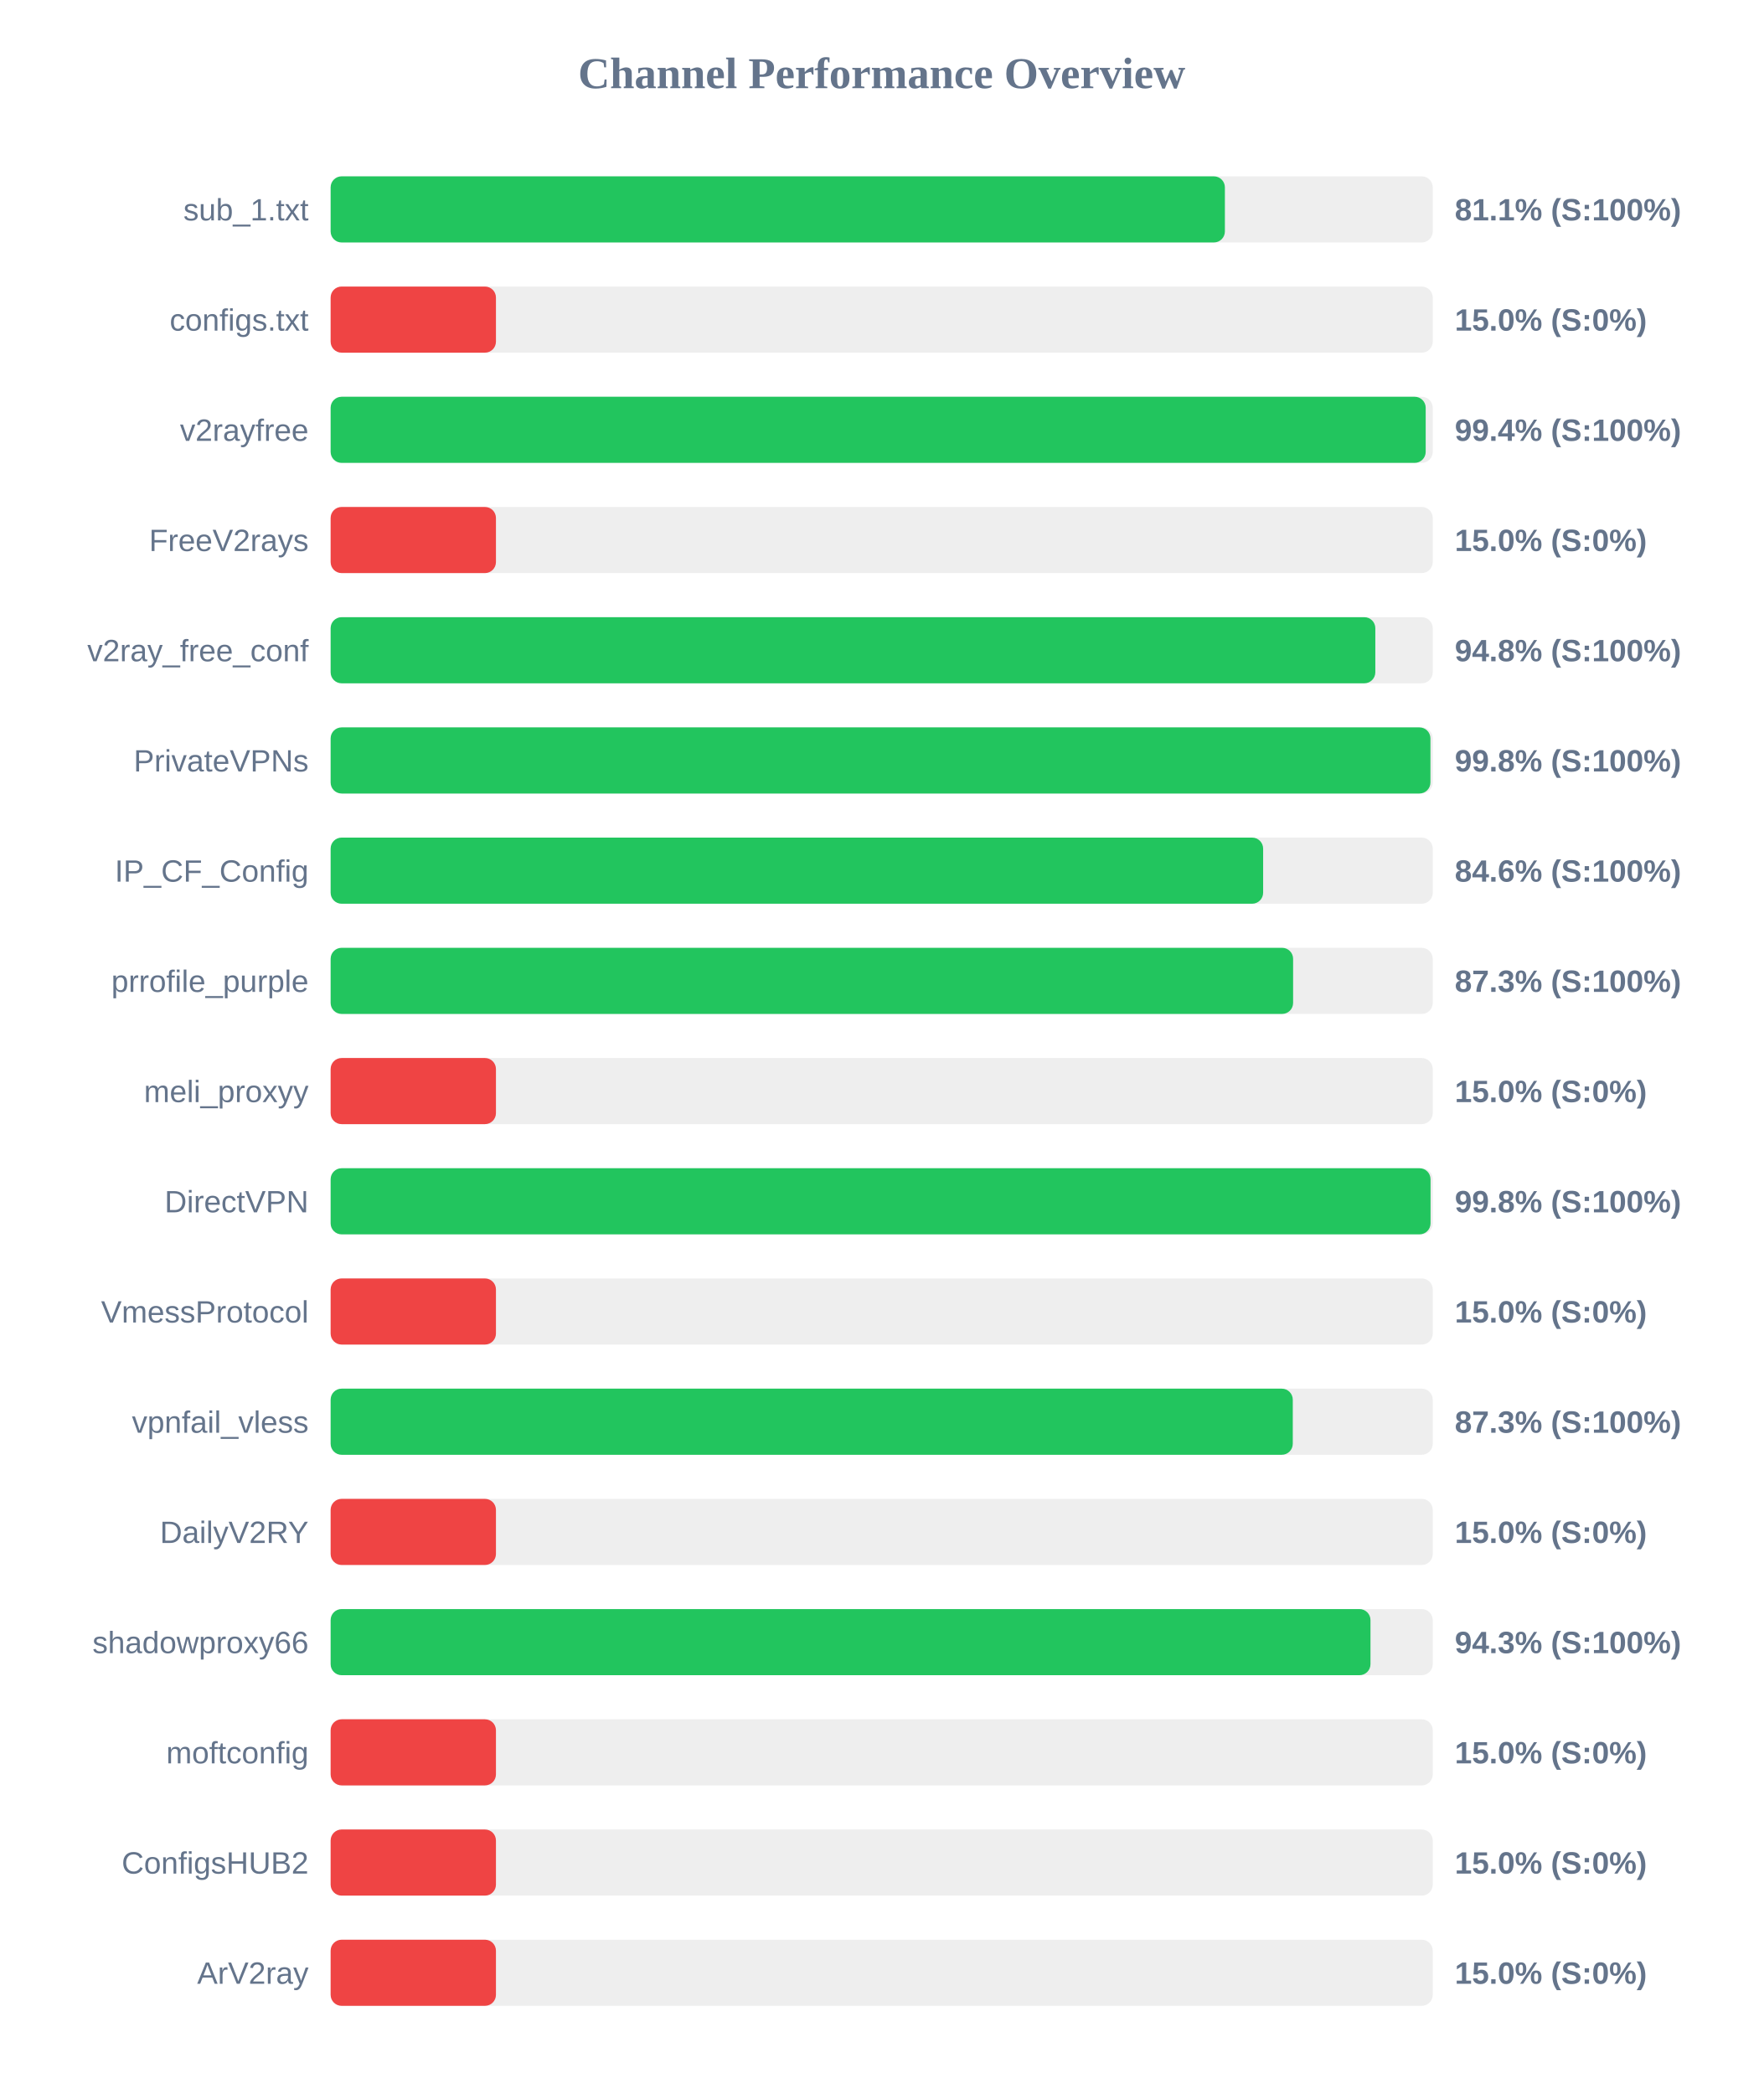
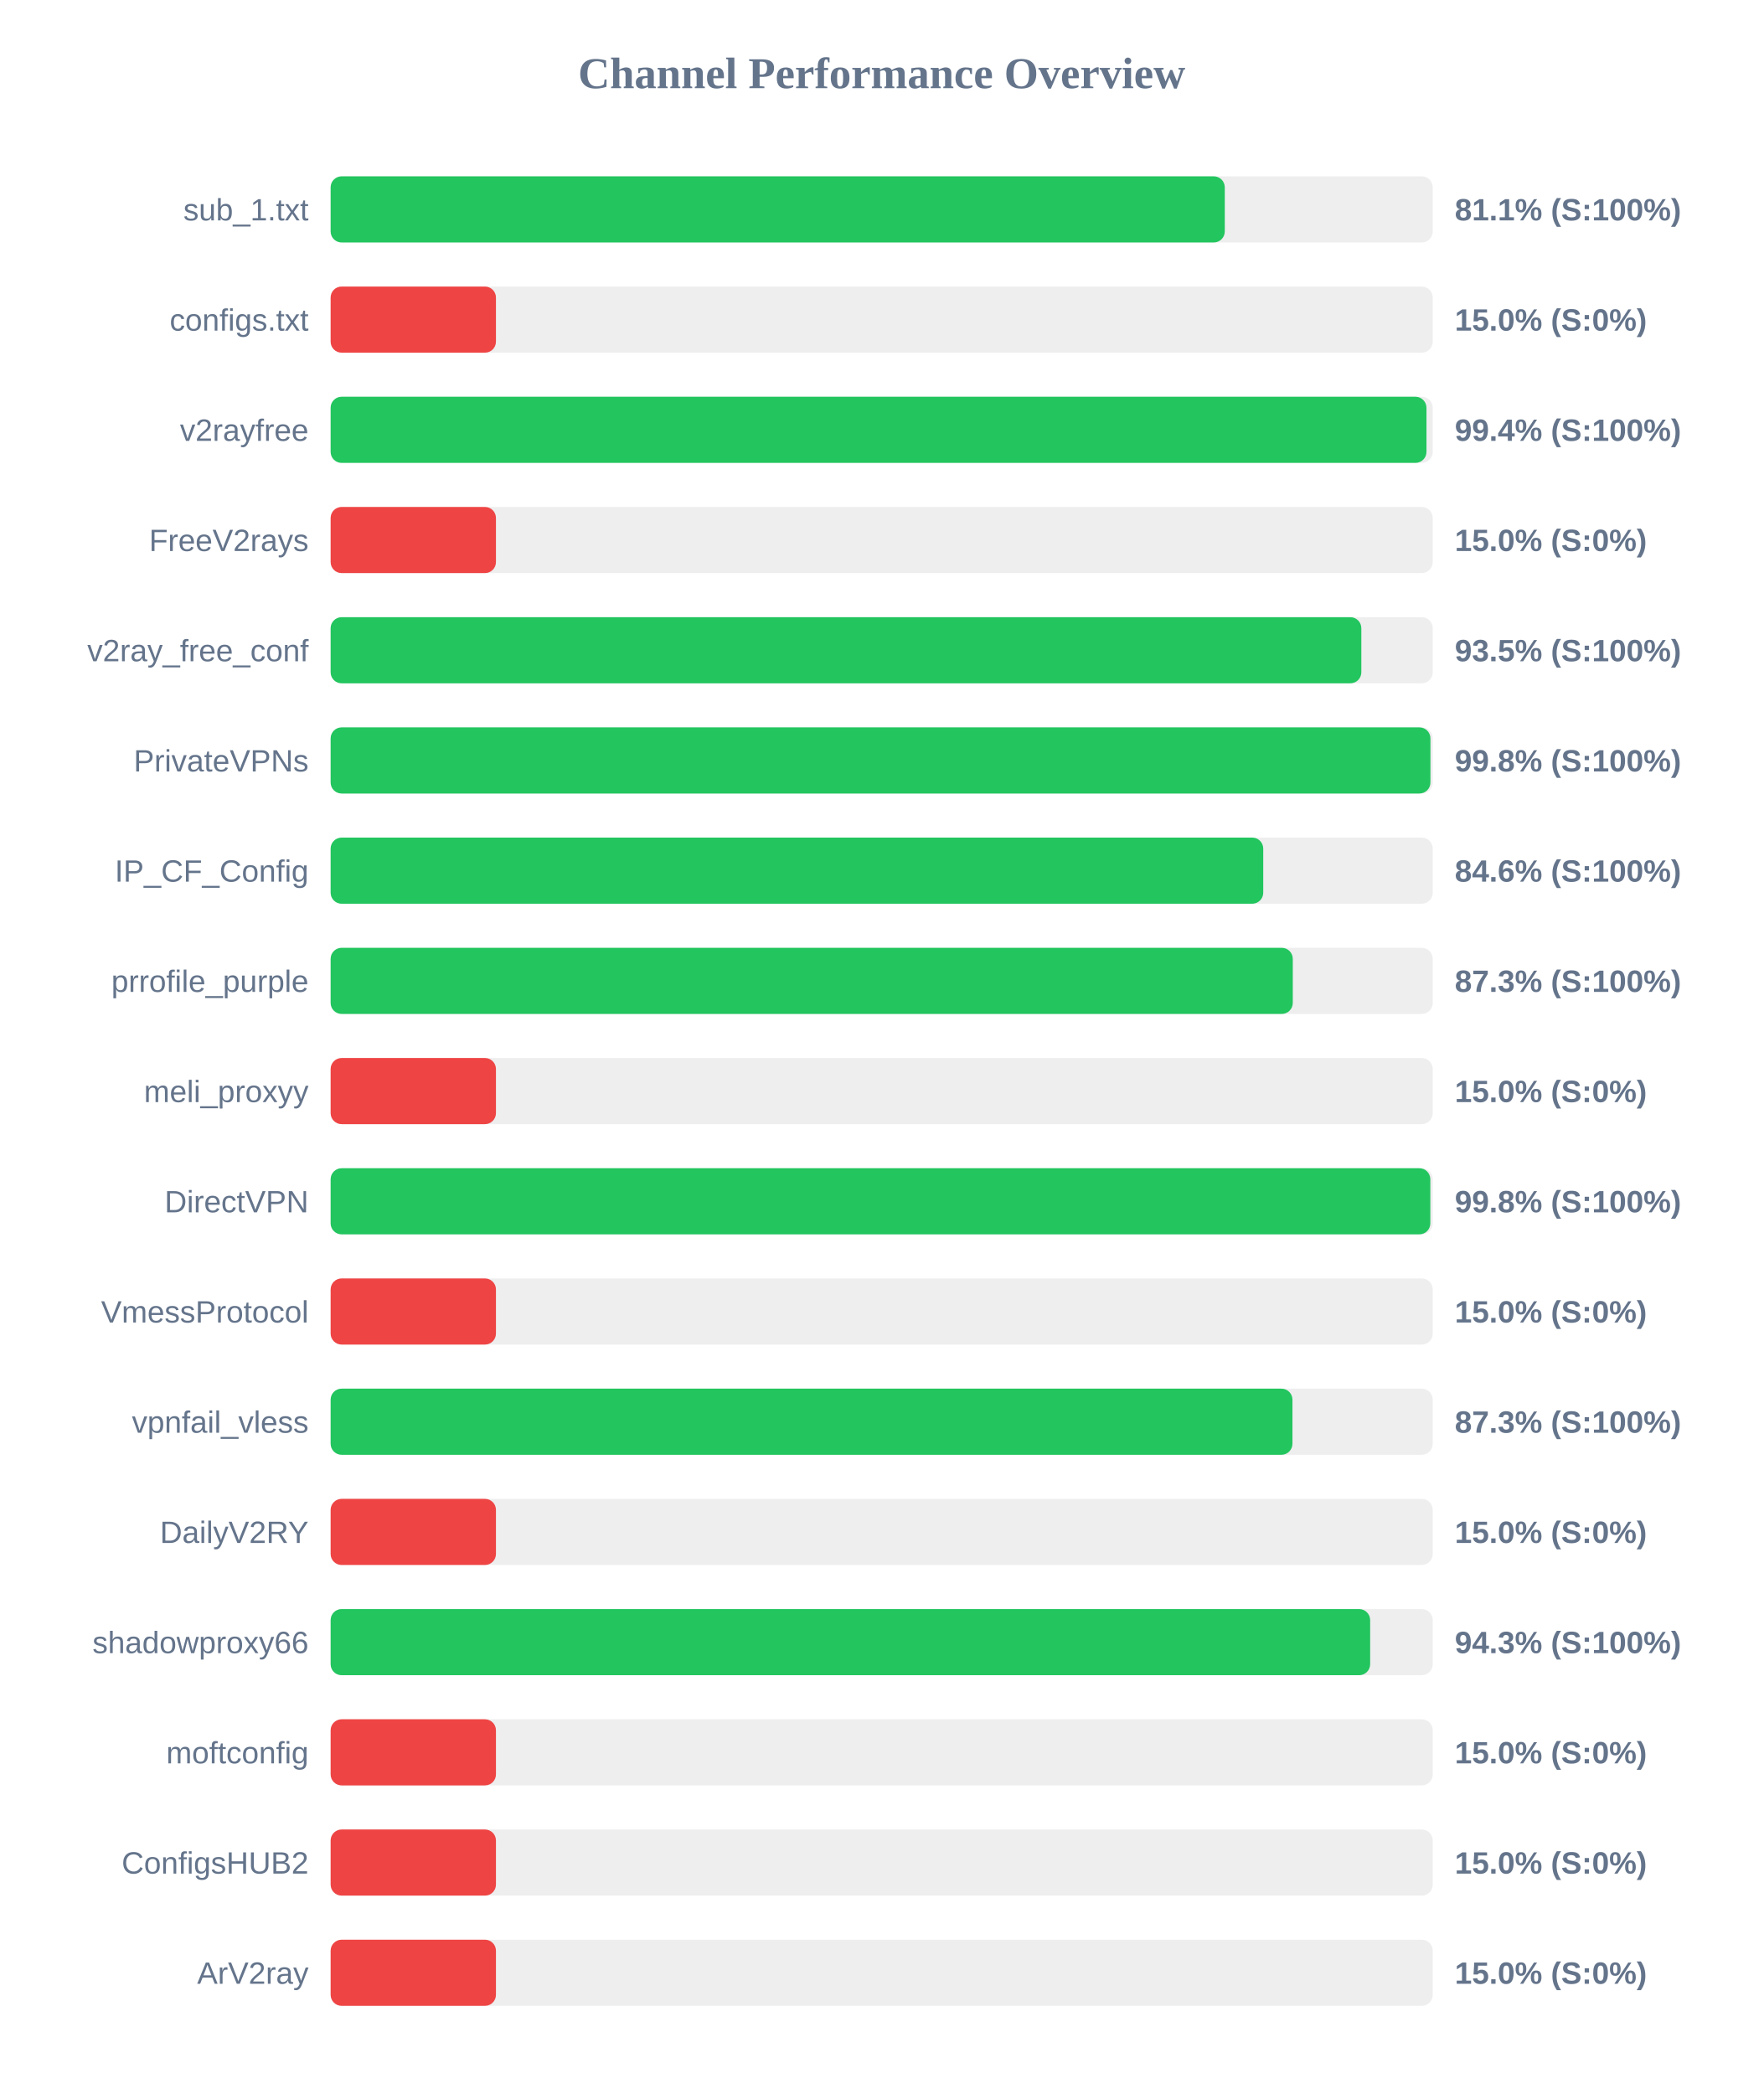
<svg xmlns="http://www.w3.org/2000/svg" width="800" height="950" version="1.1">
  <style>
        .row { font: 14px Arial; fill: #64748b; }
        .score { font: bold 14px Arial; fill: #64748b; }
    </style>
  <text x="400" y="40" text-anchor="middle" font-size="20px" font-weight="bold" fill="#64748b">Channel Performance Overview</text>
  <rect x="150" y="80" width="500" height="30" fill="#eee" rx="5" />
-   <rect x="150" y="80" width="405.7" height="30" fill="#22c55e" rx="5" />
+   <rect x="150" y="80" width="405.65" height="30" fill="#22c55e" rx="5" />
  <text x="140" y="100" text-anchor="end" class="row">sub_1.txt</text>
  <text x="660" y="100" text-anchor="start" class="score">81.1% (S:100%)</text>
  <rect x="150" y="130" width="500" height="30" fill="#eee" rx="5" />
  <rect x="150" y="130" width="75.0" height="30" fill="#ef4444" rx="5" />
  <text x="140" y="150" text-anchor="end" class="row">configs.txt</text>
  <text x="660" y="150" text-anchor="start" class="score">15.0% (S:0%)</text>
  <rect x="150" y="180" width="500" height="30" fill="#eee" rx="5" />
-   <rect x="150" y="180" width="496.8" height="30" fill="#22c55e" rx="5" />
+   <rect x="150" y="180" width="497.15" height="30" fill="#22c55e" rx="5" />
  <text x="140" y="200" text-anchor="end" class="row">v2rayfree</text>
  <text x="660" y="200" text-anchor="start" class="score">99.4% (S:100%)</text>
  <rect x="150" y="230" width="500" height="30" fill="#eee" rx="5" />
  <rect x="150" y="230" width="75.0" height="30" fill="#ef4444" rx="5" />
  <text x="140" y="250" text-anchor="end" class="row">FreeV2rays</text>
  <text x="660" y="250" text-anchor="start" class="score">15.0% (S:0%)</text>
  <rect x="150" y="280" width="500" height="30" fill="#eee" rx="5" />
-   <rect x="150" y="280" width="473.95" height="30" fill="#22c55e" rx="5" />
+   <rect x="150" y="280" width="467.6" height="30" fill="#22c55e" rx="5" />
  <text x="140" y="300" text-anchor="end" class="row">v2ray_free_conf</text>
-   <text x="660" y="300" text-anchor="start" class="score">94.8% (S:100%)</text>
+   <text x="660" y="300" text-anchor="start" class="score">93.5% (S:100%)</text>
  <rect x="150" y="330" width="500" height="30" fill="#eee" rx="5" />
  <rect x="150" y="330" width="498.95" height="30" fill="#22c55e" rx="5" />
  <text x="140" y="350" text-anchor="end" class="row">PrivateVPNs</text>
  <text x="660" y="350" text-anchor="start" class="score">99.8% (S:100%)</text>
  <rect x="150" y="380" width="500" height="30" fill="#eee" rx="5" />
-   <rect x="150" y="380" width="423.05" height="30" fill="#22c55e" rx="5" />
+   <rect x="150" y="380" width="423.1" height="30" fill="#22c55e" rx="5" />
  <text x="140" y="400" text-anchor="end" class="row">IP_CF_Config</text>
  <text x="660" y="400" text-anchor="start" class="score">84.6% (S:100%)</text>
  <rect x="150" y="430" width="500" height="30" fill="#eee" rx="5" />
-   <rect x="150" y="430" width="436.65" height="30" fill="#22c55e" rx="5" />
+   <rect x="150" y="430" width="436.5" height="30" fill="#22c55e" rx="5" />
  <text x="140" y="450" text-anchor="end" class="row">prrofile_purple</text>
  <text x="660" y="450" text-anchor="start" class="score">87.3% (S:100%)</text>
  <rect x="150" y="480" width="500" height="30" fill="#eee" rx="5" />
  <rect x="150" y="480" width="75.0" height="30" fill="#ef4444" rx="5" />
  <text x="140" y="500" text-anchor="end" class="row">meli_proxyy</text>
  <text x="660" y="500" text-anchor="start" class="score">15.0% (S:0%)</text>
  <rect x="150" y="530" width="500" height="30" fill="#eee" rx="5" />
-   <rect x="150" y="530" width="499.0" height="30" fill="#22c55e" rx="5" />
+   <rect x="150" y="530" width="498.9" height="30" fill="#22c55e" rx="5" />
  <text x="140" y="550" text-anchor="end" class="row">DirectVPN</text>
  <text x="660" y="550" text-anchor="start" class="score">99.8% (S:100%)</text>
  <rect x="150" y="580" width="500" height="30" fill="#eee" rx="5" />
  <rect x="150" y="580" width="75.0" height="30" fill="#ef4444" rx="5" />
  <text x="140" y="600" text-anchor="end" class="row">VmessProtocol</text>
  <text x="660" y="600" text-anchor="start" class="score">15.0% (S:0%)</text>
  <rect x="150" y="630" width="500" height="30" fill="#eee" rx="5" />
-   <rect x="150" y="630" width="436.5" height="30" fill="#22c55e" rx="5" />
+   <rect x="150" y="630" width="436.35" height="30" fill="#22c55e" rx="5" />
  <text x="140" y="650" text-anchor="end" class="row">vpnfail_vless</text>
  <text x="660" y="650" text-anchor="start" class="score">87.3% (S:100%)</text>
  <rect x="150" y="680" width="500" height="30" fill="#eee" rx="5" />
  <rect x="150" y="680" width="75.0" height="30" fill="#ef4444" rx="5" />
  <text x="140" y="700" text-anchor="end" class="row">DailyV2RY</text>
  <text x="660" y="700" text-anchor="start" class="score">15.0% (S:0%)</text>
  <rect x="150" y="730" width="500" height="30" fill="#eee" rx="5" />
-   <rect x="150" y="730" width="471.75" height="30" fill="#22c55e" rx="5" />
+   <rect x="150" y="730" width="471.6" height="30" fill="#22c55e" rx="5" />
  <text x="140" y="750" text-anchor="end" class="row">shadowproxy66</text>
  <text x="660" y="750" text-anchor="start" class="score">94.3% (S:100%)</text>
  <rect x="150" y="780" width="500" height="30" fill="#eee" rx="5" />
  <rect x="150" y="780" width="75.0" height="30" fill="#ef4444" rx="5" />
  <text x="140" y="800" text-anchor="end" class="row">moftconfig</text>
  <text x="660" y="800" text-anchor="start" class="score">15.0% (S:0%)</text>
  <rect x="150" y="830" width="500" height="30" fill="#eee" rx="5" />
  <rect x="150" y="830" width="75.0" height="30" fill="#ef4444" rx="5" />
  <text x="140" y="850" text-anchor="end" class="row">ConfigsHUB2</text>
  <text x="660" y="850" text-anchor="start" class="score">15.0% (S:0%)</text>
  <rect x="150" y="880" width="500" height="30" fill="#eee" rx="5" />
  <rect x="150" y="880" width="75.0" height="30" fill="#ef4444" rx="5" />
  <text x="140" y="900" text-anchor="end" class="row">ArV2ray</text>
  <text x="660" y="900" text-anchor="start" class="score">15.0% (S:0%)</text>
</svg>
